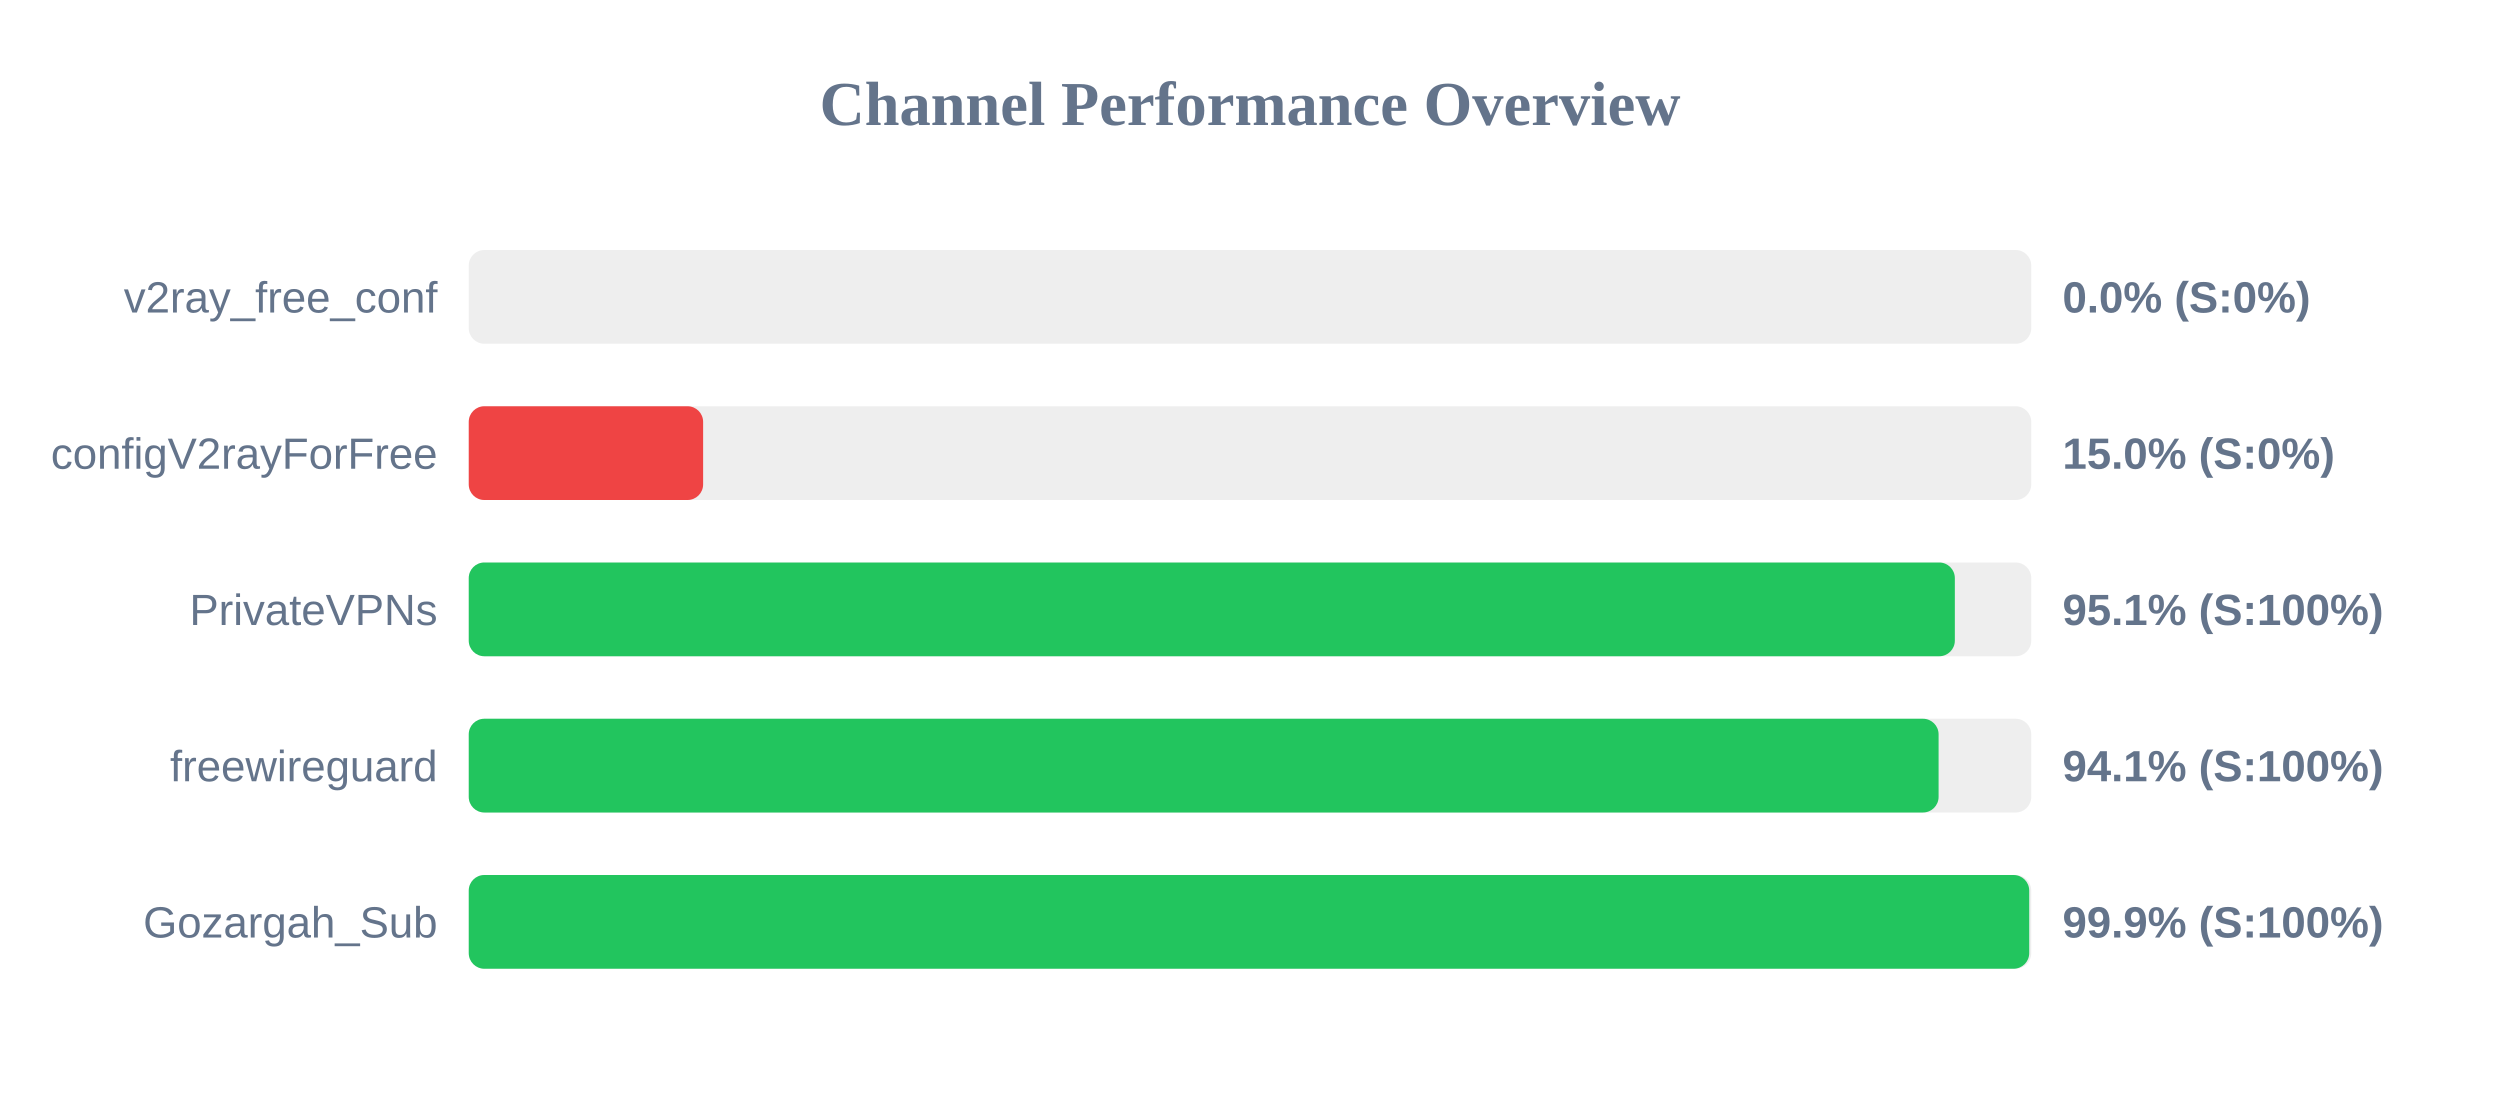
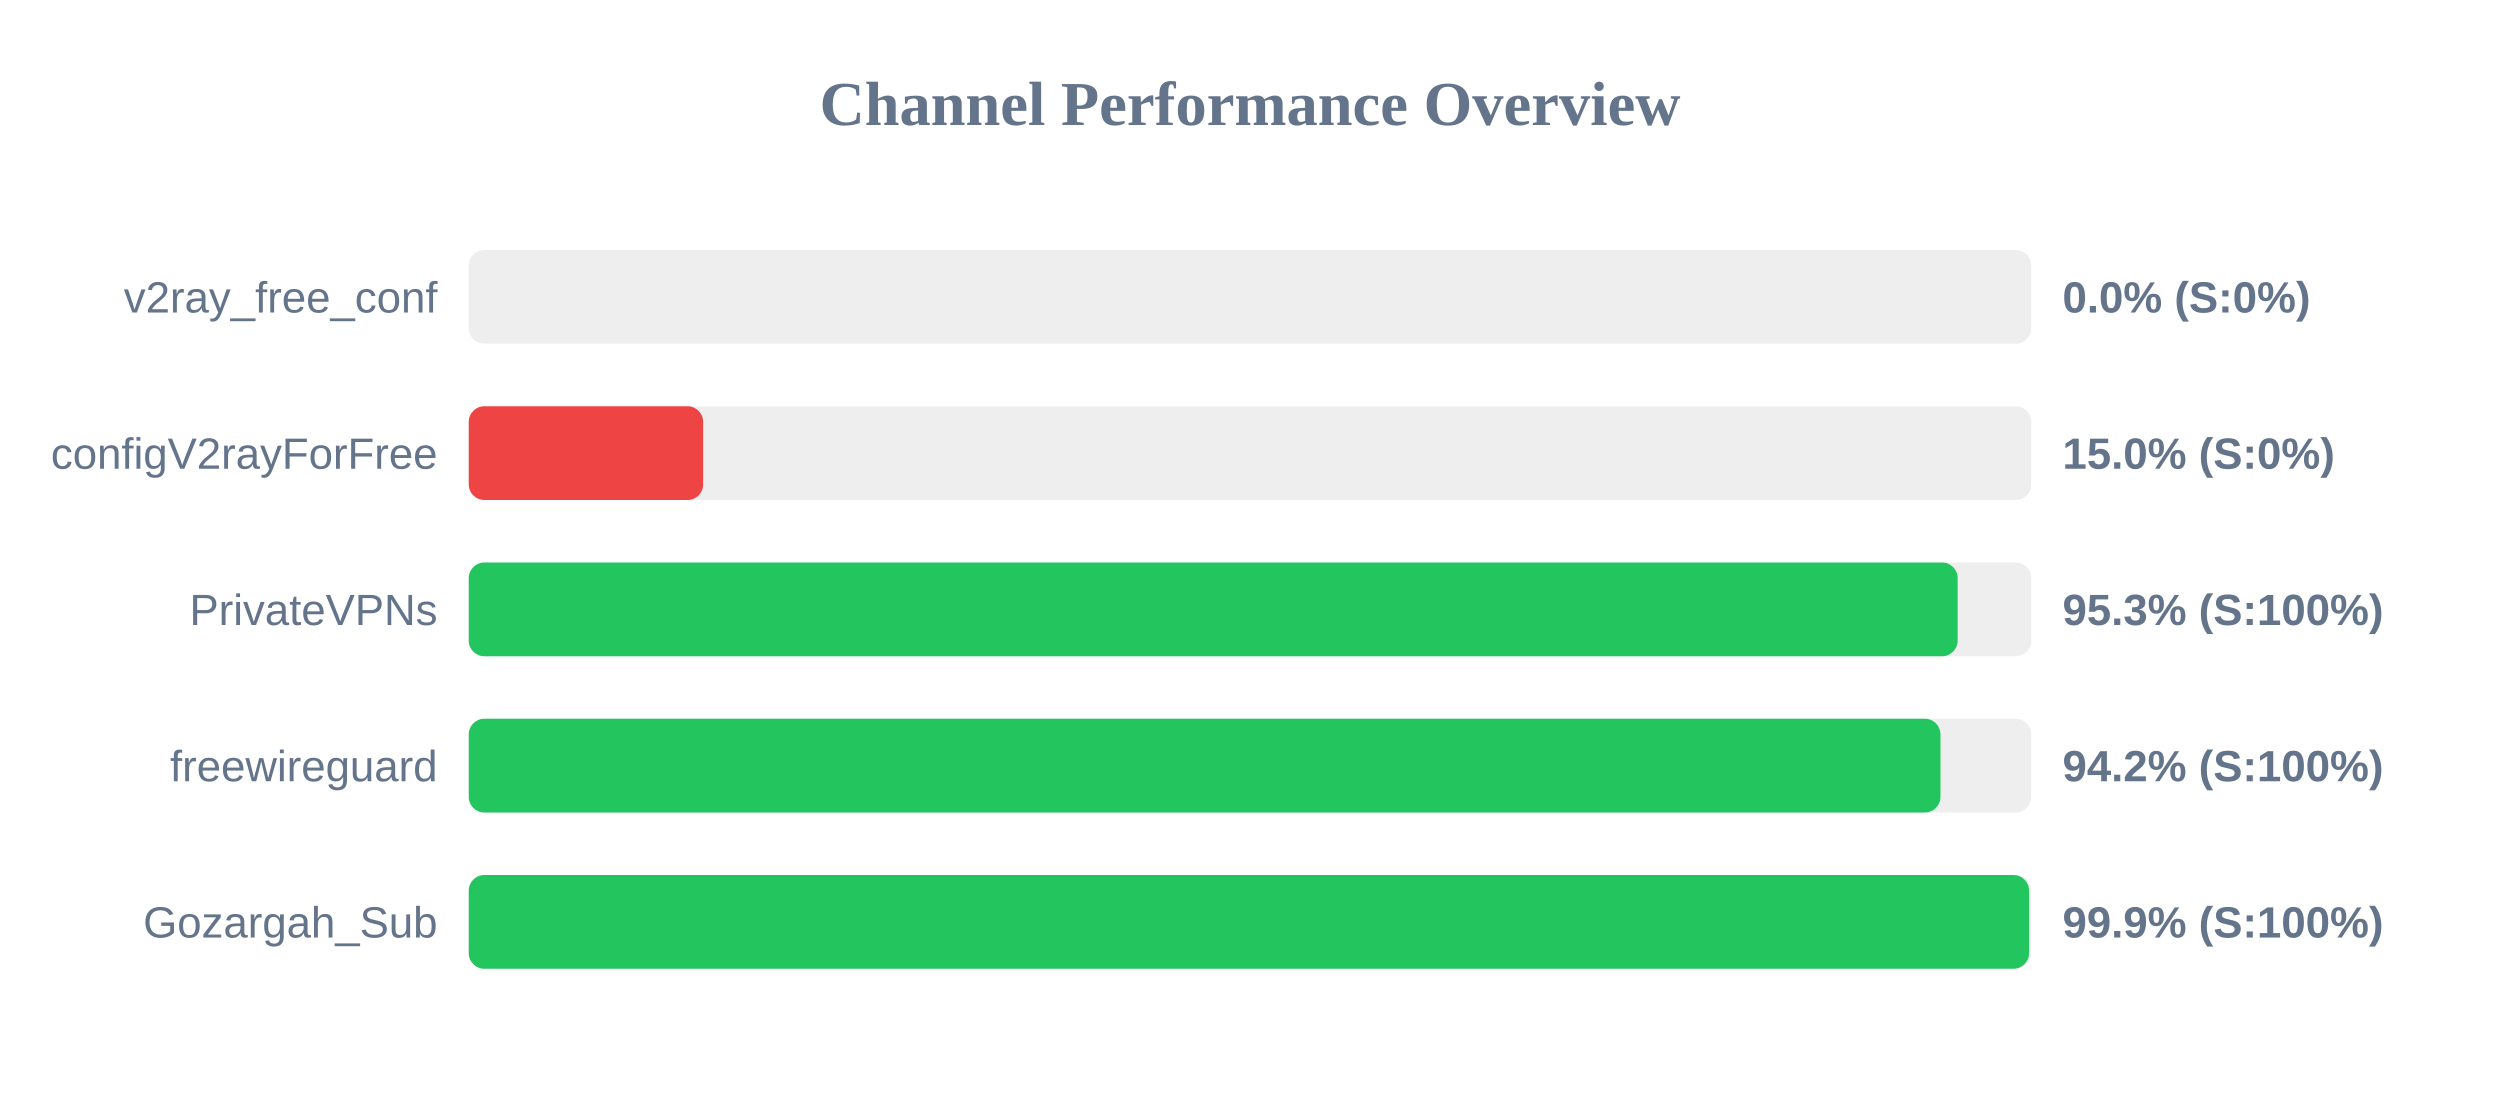
<svg xmlns="http://www.w3.org/2000/svg" width="800" height="350" version="1.1">
  <style>
        .row { font: 14px Arial; fill: #64748b; }
        .score { font: bold 14px Arial; fill: #64748b; }
    </style>
  <text x="400" y="40" text-anchor="middle" font-size="20px" font-weight="bold" fill="#64748b">Channel Performance Overview</text>
  <rect x="150" y="80" width="500" height="30" fill="#eee" rx="5" />
  <rect x="150" y="80" width="0.0" height="30" fill="#ef4444" rx="5" />
  <text x="140" y="100" text-anchor="end" class="row">v2ray_free_conf</text>
  <text x="660" y="100" text-anchor="start" class="score">0.0% (S:0%)</text>
  <rect x="150" y="130" width="500" height="30" fill="#eee" rx="5" />
  <rect x="150" y="130" width="75.0" height="30" fill="#ef4444" rx="5" />
  <text x="140" y="150" text-anchor="end" class="row">configV2rayForFree</text>
  <text x="660" y="150" text-anchor="start" class="score">15.0% (S:0%)</text>
  <rect x="150" y="180" width="500" height="30" fill="#eee" rx="5" />
-   <rect x="150" y="180" width="475.55" height="30" fill="#22c55e" rx="5" />
+   <rect x="150" y="180" width="476.45" height="30" fill="#22c55e" rx="5" />
  <text x="140" y="200" text-anchor="end" class="row">PrivateVPNs</text>
-   <text x="660" y="200" text-anchor="start" class="score">95.1% (S:100%)</text>
+   <text x="660" y="200" text-anchor="start" class="score">95.3% (S:100%)</text>
  <rect x="150" y="230" width="500" height="30" fill="#eee" rx="5" />
-   <rect x="150" y="230" width="470.35" height="30" fill="#22c55e" rx="5" />
+   <rect x="150" y="230" width="470.95" height="30" fill="#22c55e" rx="5" />
  <text x="140" y="250" text-anchor="end" class="row">freewireguard</text>
-   <text x="660" y="250" text-anchor="start" class="score">94.1% (S:100%)</text>
+   <text x="660" y="250" text-anchor="start" class="score">94.2% (S:100%)</text>
  <rect x="150" y="280" width="500" height="30" fill="#eee" rx="5" />
-   <rect x="150" y="280" width="499.35" height="30" fill="#22c55e" rx="5" />
+   <rect x="150" y="280" width="499.3" height="30" fill="#22c55e" rx="5" />
  <text x="140" y="300" text-anchor="end" class="row">Gozargah_Sub</text>
  <text x="660" y="300" text-anchor="start" class="score">99.9% (S:100%)</text>
</svg>
